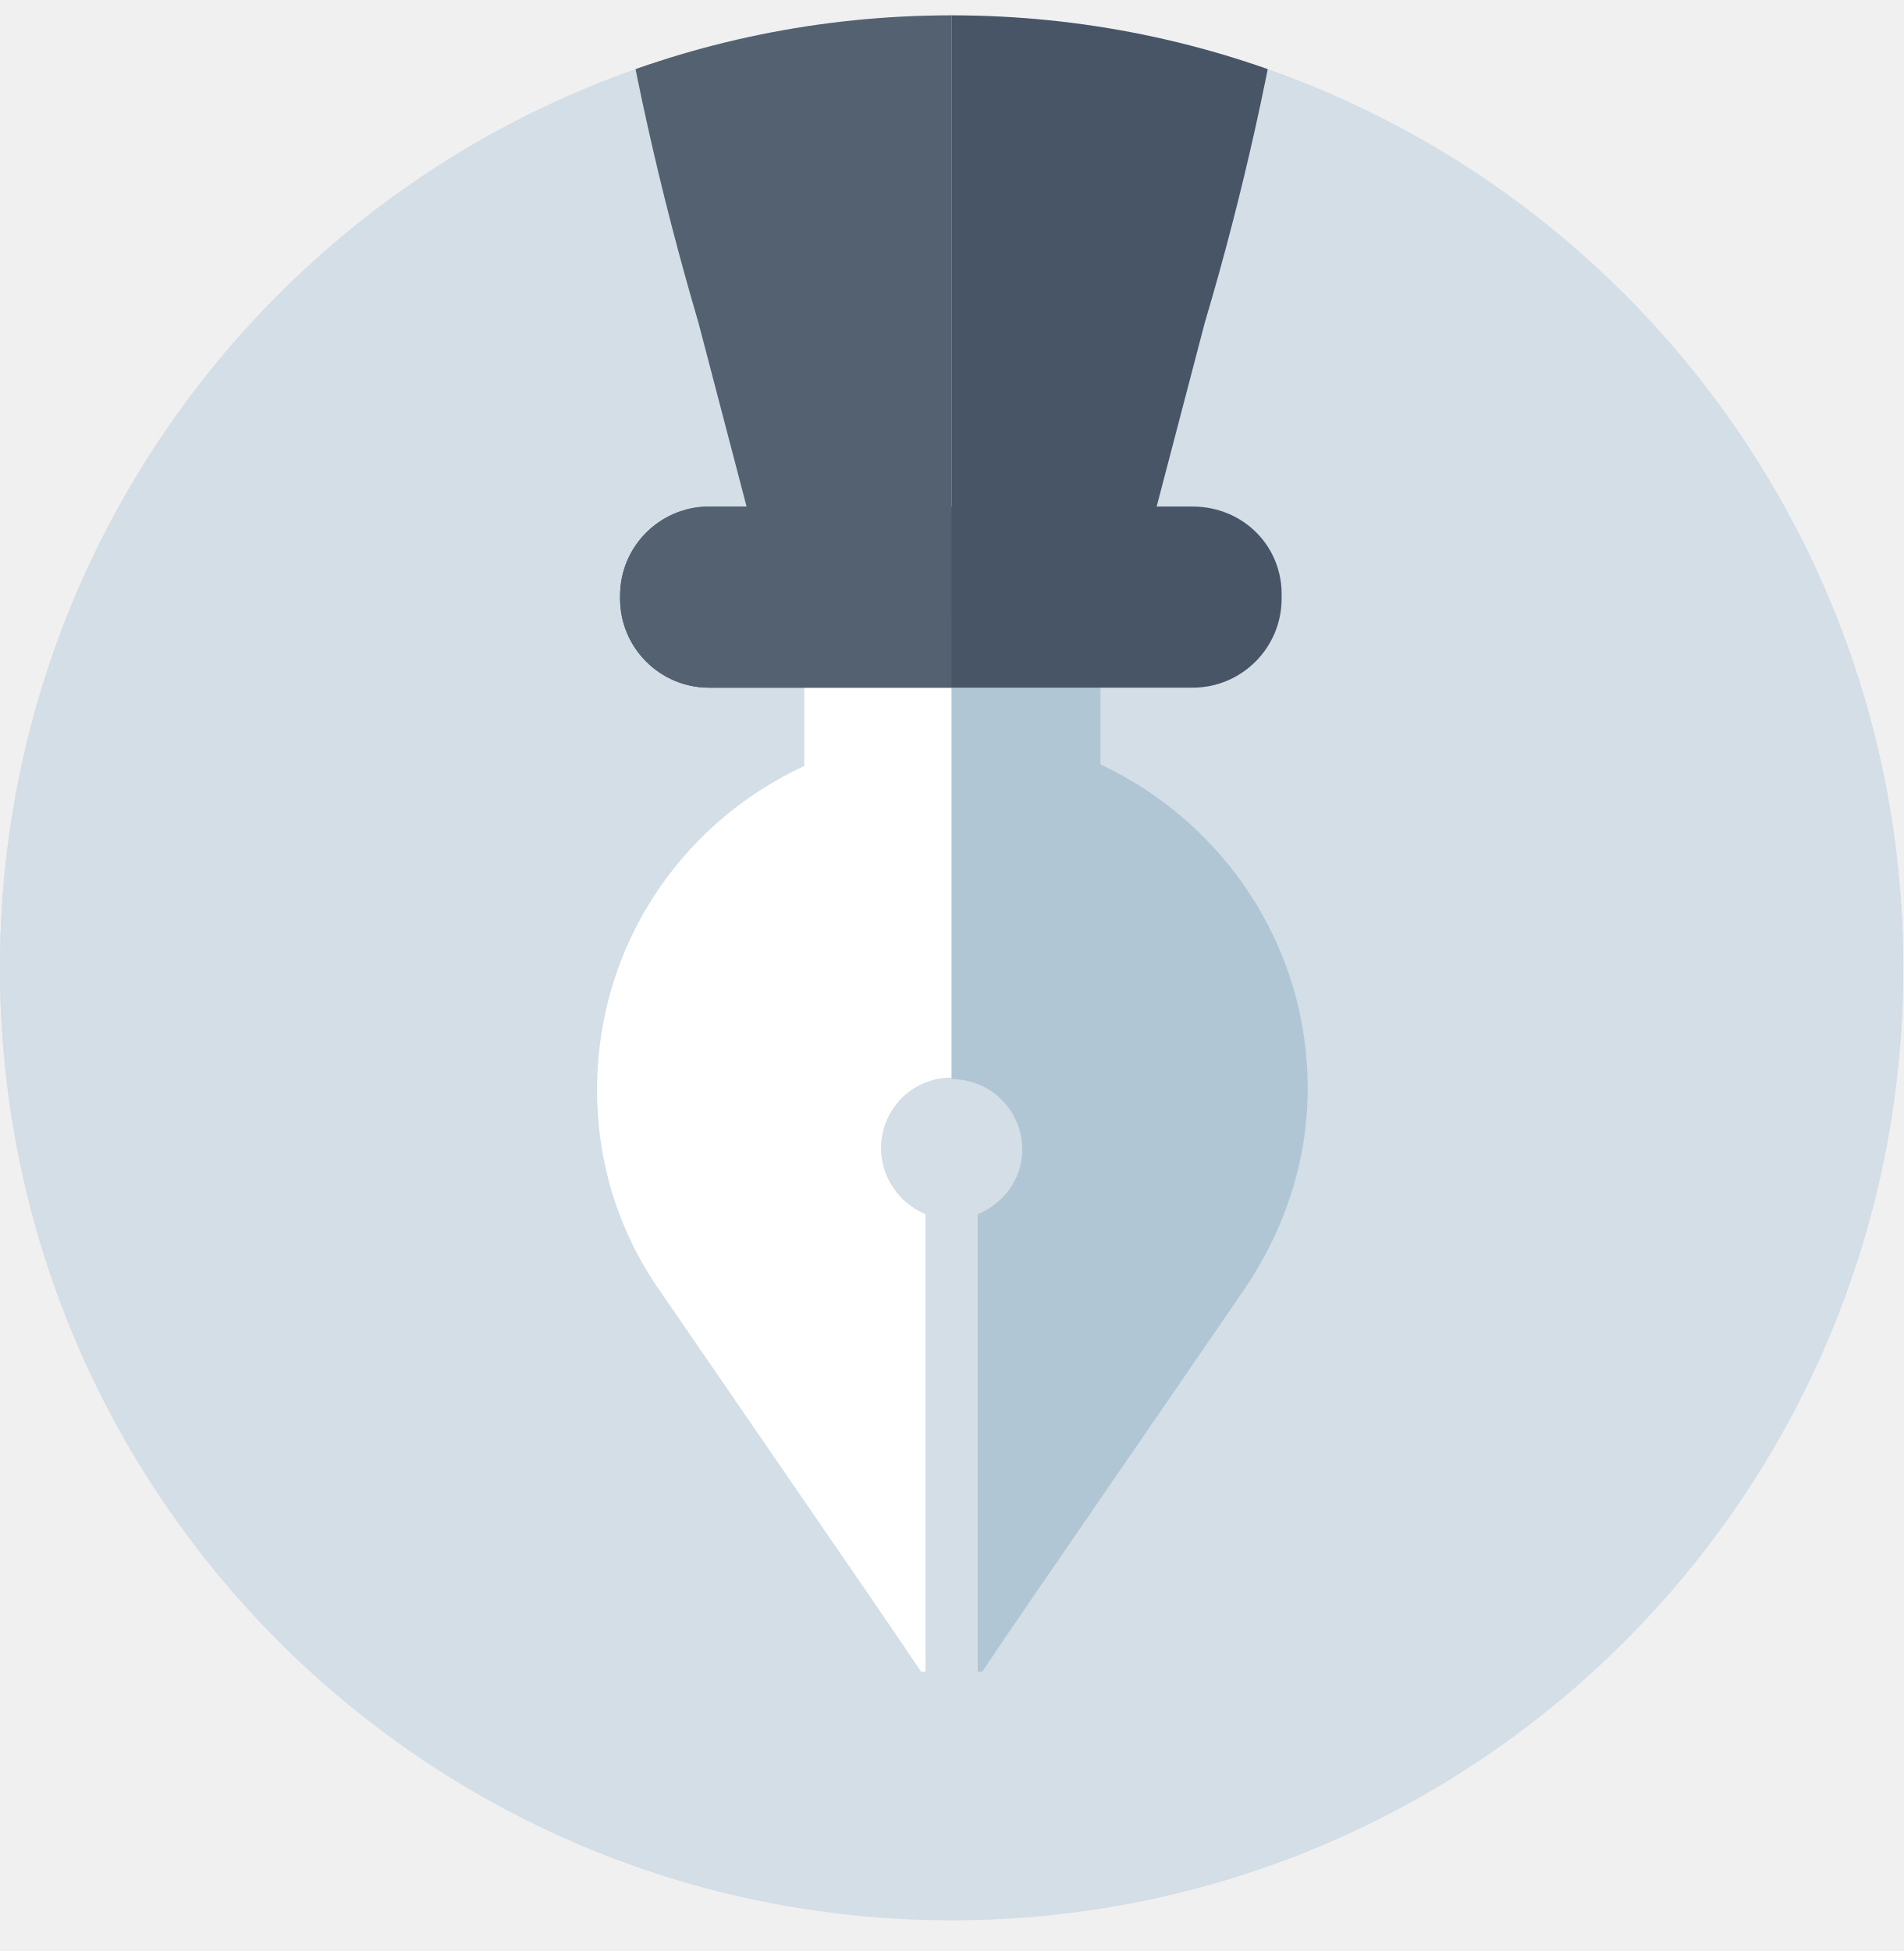
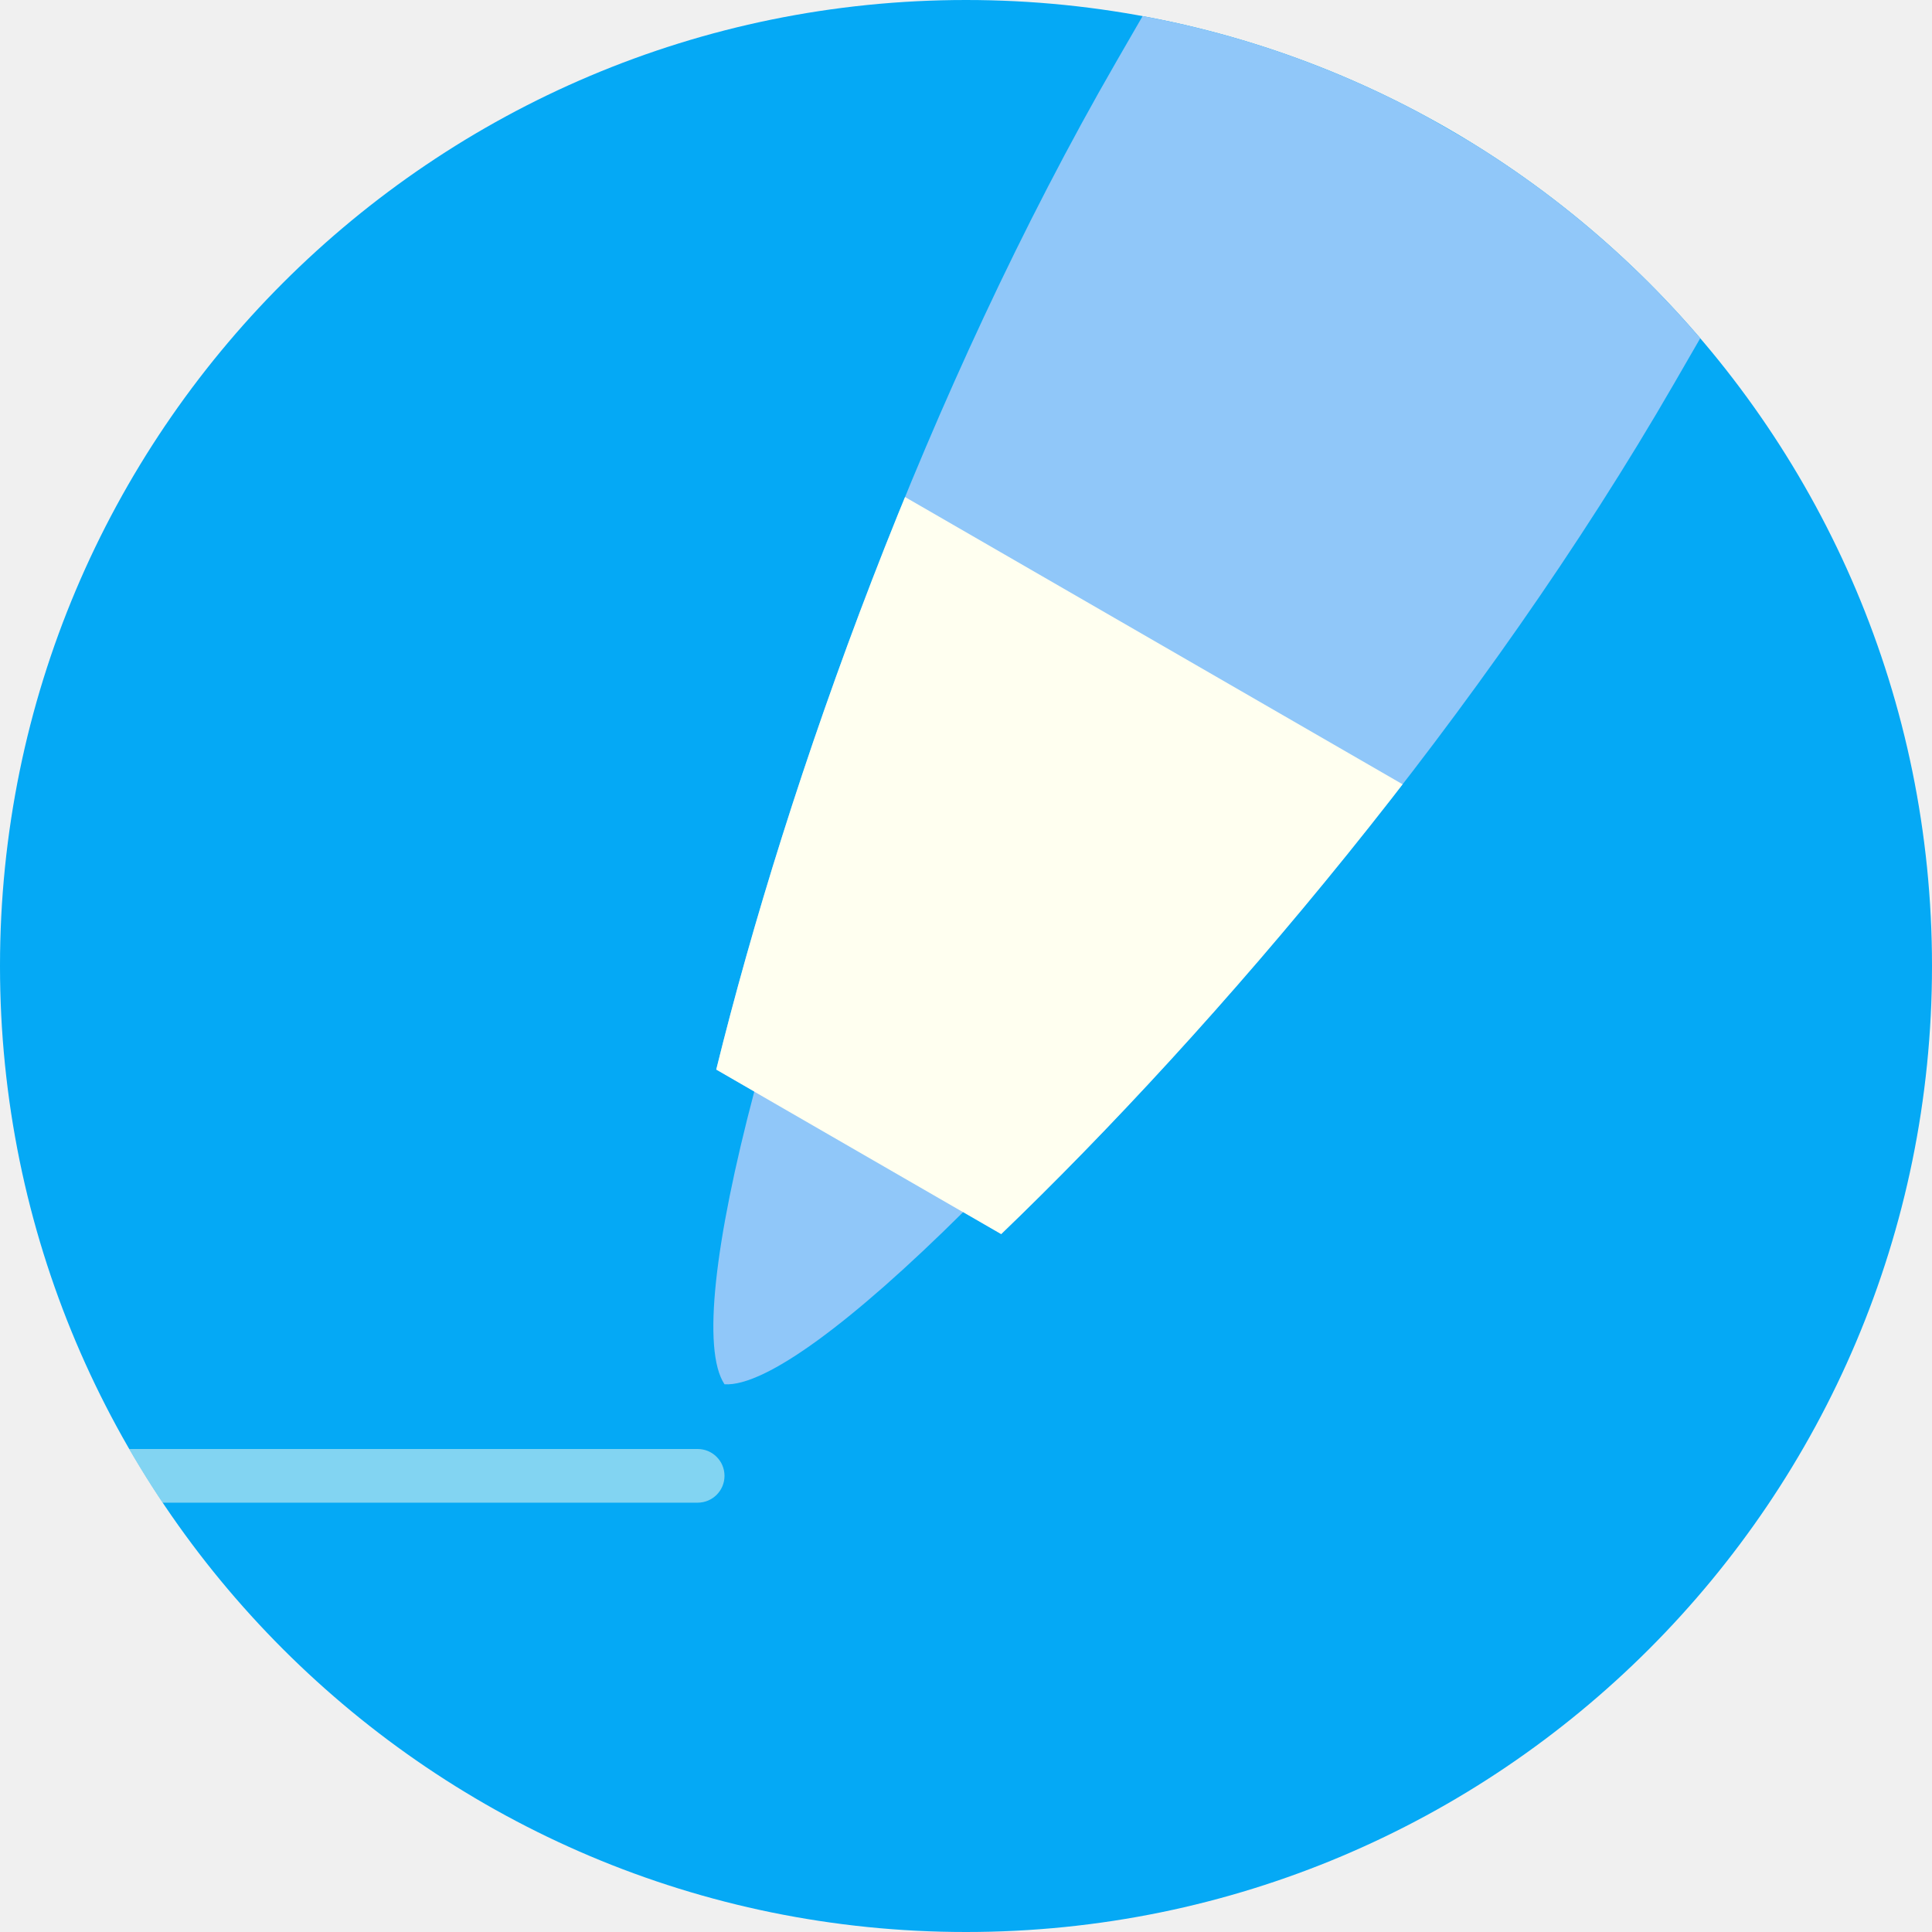
- <svg xmlns="http://www.w3.org/2000/svg" xmlns:xlink="http://www.w3.org/1999/xlink" version="1.1" id="Layer_1" x="0px" y="0px" viewBox="0 0 124 127.1" enable-background="new 0 0 124 127.1" xml:space="preserve">
-   <circle fill="#D3DEE6" cx="62" cy="63.1" r="62" />
-   <g>
-     <defs>
-       <circle id="SVGID_3_" cx="62" cy="63.1" r="62" />
-     </defs>
-     <clipPath id="SVGID_2_">
-       <use xlink:href="#SVGID_3_" overflow="visible" />
-     </clipPath>
-     <g clip-path="url(#SVGID_2_)">
-       <path fill="#FFFFFF" d="M61.9,67.3H41l13.7,24.7c0-4,3.2-7.2,7.2-7.2h0.1c4,0,7.2,3.2,7.2,7.2L62,105.3l21-37.9H62.1H61.9z" />
-       <polygon fill="#485567" points="54.7,92.1 62,105.3 54.7,92.1   " />
-       <polygon fill="#485567" points="54.7,92.1 62,105.3 69.3,92.1   " />
-       <rect x="83" y="67.3" fill="#FFFFFF" width="0.1" height="0" />
-       <rect x="40.9" y="67.3" fill="#FFFFFF" width="0" height="0.1" />
-       <path fill="#FFFFFF" d="M62.1,67.3H83c-5.8,0-10.5-4.7-10.5-10.5C72.6,62.6,67.9,67.3,62.1,67.3z" />
-       <rect x="72.6" y="56.9" fill="#FFFFFF" width="0" height="20.9" />
-       <rect x="41" y="67.3" fill="#FFFFFF" width="20.9" height="0" />
-       <path fill="#91AEC2" d="M51.4,53.8v3.1c0,5.8,4.7,10.5,10.5,10.5h0.2c5.8,0,10.5-4.7,10.5-10.5v-3.1H51.4L51.4,53.8z" />
-       <rect x="61.9" y="67.3" fill="#91AEC2" width="0.2" height="0" />
-       <rect x="54.7" y="92.1" fill="#485567" width="0" height="0" />
-       <path fill="#485567" d="M69.3,92.1c0-4-3.2-7.2-7.2-7.2h-0.1c-4,0-7.2,3.2-7.2,7.2l0,0H69.3z" />
-       <polygon fill="#FFFFFF" points="51.4,-4.6 51.4,49.4 51.4,53.8 51.4,53.8 51.4,-4.6   " />
-       <path fill="#FFFFFF" d="M41,67.3h20.9c-5.8,0-10.5-4.7-10.5-10.5C51.4,62.6,46.7,67.3,41,67.3z" />
-       <rect x="51.4" y="-4.6" fill="#91AEC2" width="21.1" height="58.3" />
-       <rect x="40.8" y="-4.6" fill="#B1C6D4" width="0.1" height="71.9" />
-       <path fill="#B1C6D4" d="M40.9,49.4V-4.6h0v71.9H41c5.8,0,10.5-4.7,10.5-10.5v-3.1v-4.4H40.9z" />
-       <rect x="40.9" y="-4.6" fill="#B1C6D4" width="10.6" height="53.9" />
-       <polygon fill="#485567" points="83.1,49.4 83.1,49.4 83.1,67.3 83.2,67.3 83.2,-4.6 83.1,-4.6   " />
-       <path fill="#485567" d="M72.6,49.4V-4.6h0v58.3v3.1c0,5.8,4.7,10.5,10.5,10.5h0.1V49.4H72.6z" />
-       <rect x="83.1" y="-4.6" fill="#485567" width="0" height="53.9" />
-       <rect x="72.6" y="-4.6" fill="#485567" width="10.6" height="53.9" />
-     </g>
-   </g>
-   <circle fill="#D3DEE6" cx="62" cy="63" r="62" />
-   <g>
-     <defs>
-       <circle id="SVGID_1_" cx="62" cy="63" r="62" />
-     </defs>
-     <clipPath id="SVGID_4_">
-       <use xlink:href="#SVGID_1_" overflow="visible" />
-     </clipPath>
-     <g clip-path="url(#SVGID_4_)">
-       <path fill="none" d="M85.2,70.9c0-9.4-5.6-17.4-13.5-21.1V37.8H52.4v12.1c-8,3.7-13.5,11.7-13.5,21.1c0,4.9,1.5,9.4,4.1,13.1h0    c15.4,22.4,15.4,22.4,17,24.8H64c1.6-2.4,1.6-2.4,17-24.8h0C83.6,80.3,85.2,75.8,85.2,70.9z" />
-       <path fill="#FFFFFF" d="M57.4,74.8c0-2.5,2-4.6,4.6-4.6V37.8h-9.6v12.1c-8,3.7-13.5,11.7-13.5,21.1c0,4.9,1.5,9.4,4.1,13.1h0    c15.4,22.4,15.4,22.4,17,24.8h0.3V79.1C58.6,78.4,57.4,76.7,57.4,74.8z" />
-       <path fill="#B1C6D4" d="M85.2,70.9c0-9.4-5.6-17.4-13.5-21.1V37.8H62v32.5c2.5,0,4.6,2,4.6,4.6c0,1.9-1.2,3.5-2.9,4.2v29.8H64    c1.6-2.4,1.6-2.4,17-24.8h0C83.6,80.3,85.2,75.8,85.2,70.9z" />
-       <polygon fill="#D3DEE6" points="60.3,108.9 60.3,109.9 63.7,109.9 63.7,108.9 62,108.9   " />
-       <path fill="#485567" d="M77.7,33H46.2c-3.2,0-5.8,2.6-5.8,5.8V39c0,3.2,2.6,5.8,5.8,5.8h31.5c3.2,0,5.8-2.6,5.8-5.8v-0.1    C83.6,35.6,81,33,77.7,33z" />
-       <path fill="#546170" d="M62,33H46.2c-3.2,0-5.8,2.6-5.8,5.8V39c0,3.2,2.6,5.8,5.8,5.8H62V33z" />
-       <polygon fill="#D3DEE6" points="62.1,85 62.1,84.6 62.1,84.8   " />
-       <polygon fill="#D3DEE6" points="62,85 62.1,84.8 62,84.6   " />
-       <path fill="#546170" d="M39.8-4.6C41.1,4,43,12.5,45.5,21l5,19.1H62V-4.6H39.8z" />
-       <path fill="#485567" d="M62,40.1h11.5l5-19.1c2.5-8.4,4.4-17,5.7-25.6H62V40.1z" />
-       <rect x="62" y="-4.6" fill="#485567" width="0" height="44.7" />
+ <svg xmlns="http://www.w3.org/2000/svg" xmlns:xlink="http://www.w3.org/1999/xlink" width="72px" height="72px" viewBox="0 0 72 72" version="1.1">
+   <defs>
+     <circle id="path-1" cx="36" cy="36" r="36" />
+     <rect id="path-3" x="0" y="0" width="72" height="72" />
+     <path d="M16.493,48 C14.975,53.58 13.37,57.315 12,58 C10.63,57.315 9.025,53.58 7.507,48 L5.87,48 C2.773,37.3 0,22.13 0,8 L0,0 L24,0 L24,8 C24,22.13 21.227,37.3 18.13,48 L16.493,48 Z" id="path-5" />
+   </defs>
+   <g id="Business" stroke="none" stroke-width="1" fill="none" fill-rule="evenodd">
+     <g id="purple-premium-icon">
+       <mask id="mask-2" fill="white">
+         <use xlink:href="#path-1" />
+       </mask>
+       <use id="bg" fill="#00A7F5" opacity="0.98" xlink:href="#path-1" />
+       <rect id="line" fill-opacity="0.5" fill="#FFFFF0" mask="url(#mask-2)" x="-2" y="54" width="29" height="2" rx="1" />
+       <g id="icon" mask="url(#mask-2)">
+         <g transform="translate(36, 36) rotate(30) translate(-36, -36) ">
+           <mask id="mask-4" fill="white">
+             <use xlink:href="#path-3" />
+           </mask>
+           <g id="bounds" stroke="none" fill="none" />
+           <g id="pen" stroke="none" stroke-width="1" fill="none" fill-rule="evenodd" mask="url(#mask-4)">
+             <g transform="translate(24, -4)">
+               <mask id="mask-6" fill="white">
+                 <use xlink:href="#path-5" />
+               </mask>
+               <use id="shape" stroke="none" fill="#90C7F9" fill-rule="evenodd" xlink:href="#path-5" />
+               <rect id="alt" stroke="none" fill="#FFFFF0" fill-rule="evenodd" mask="url(#mask-6)" x="-24" y="26" width="72" height="22" />
+             </g>
+           </g>
+         </g>
+       </g>
    </g>
  </g>
</svg>
